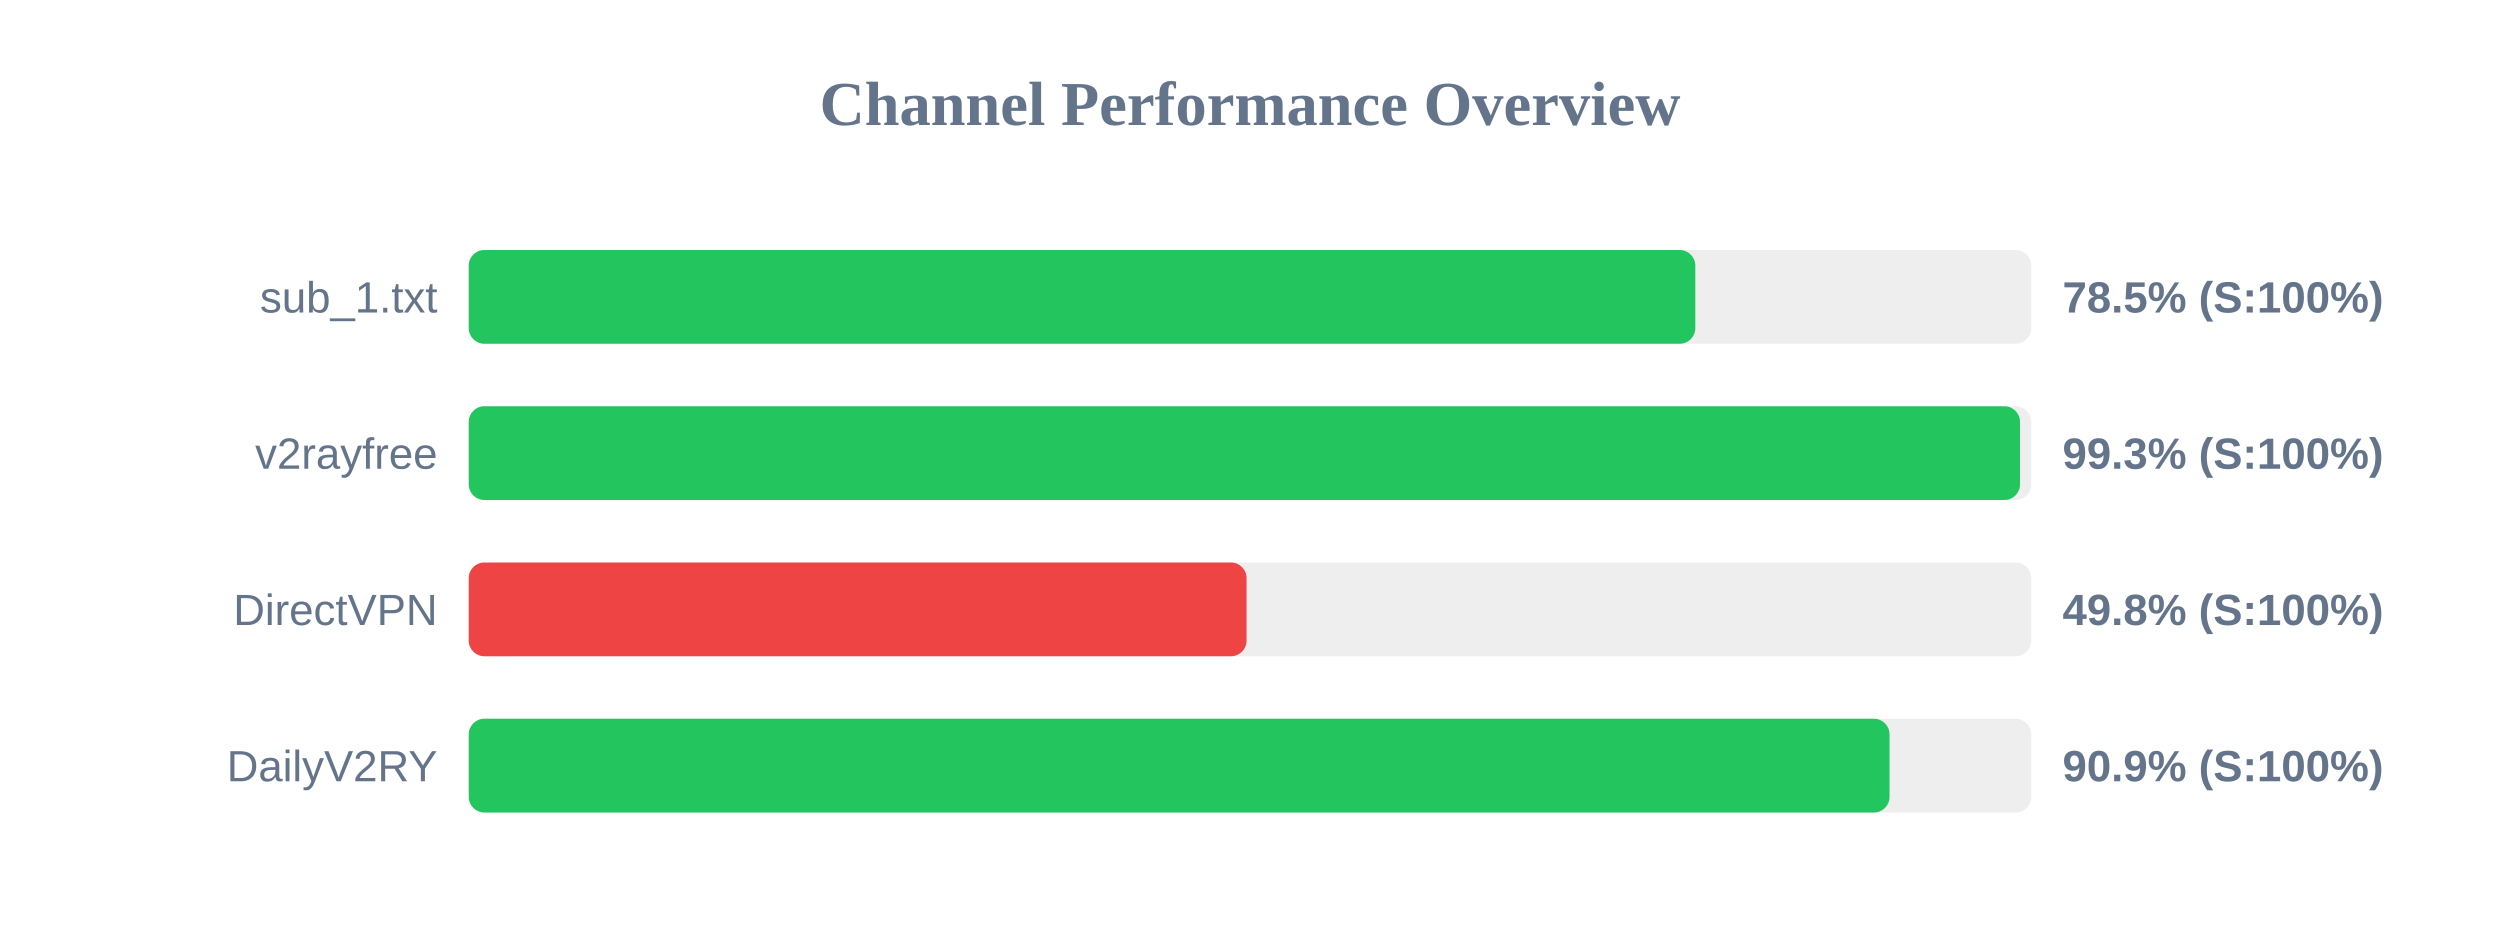
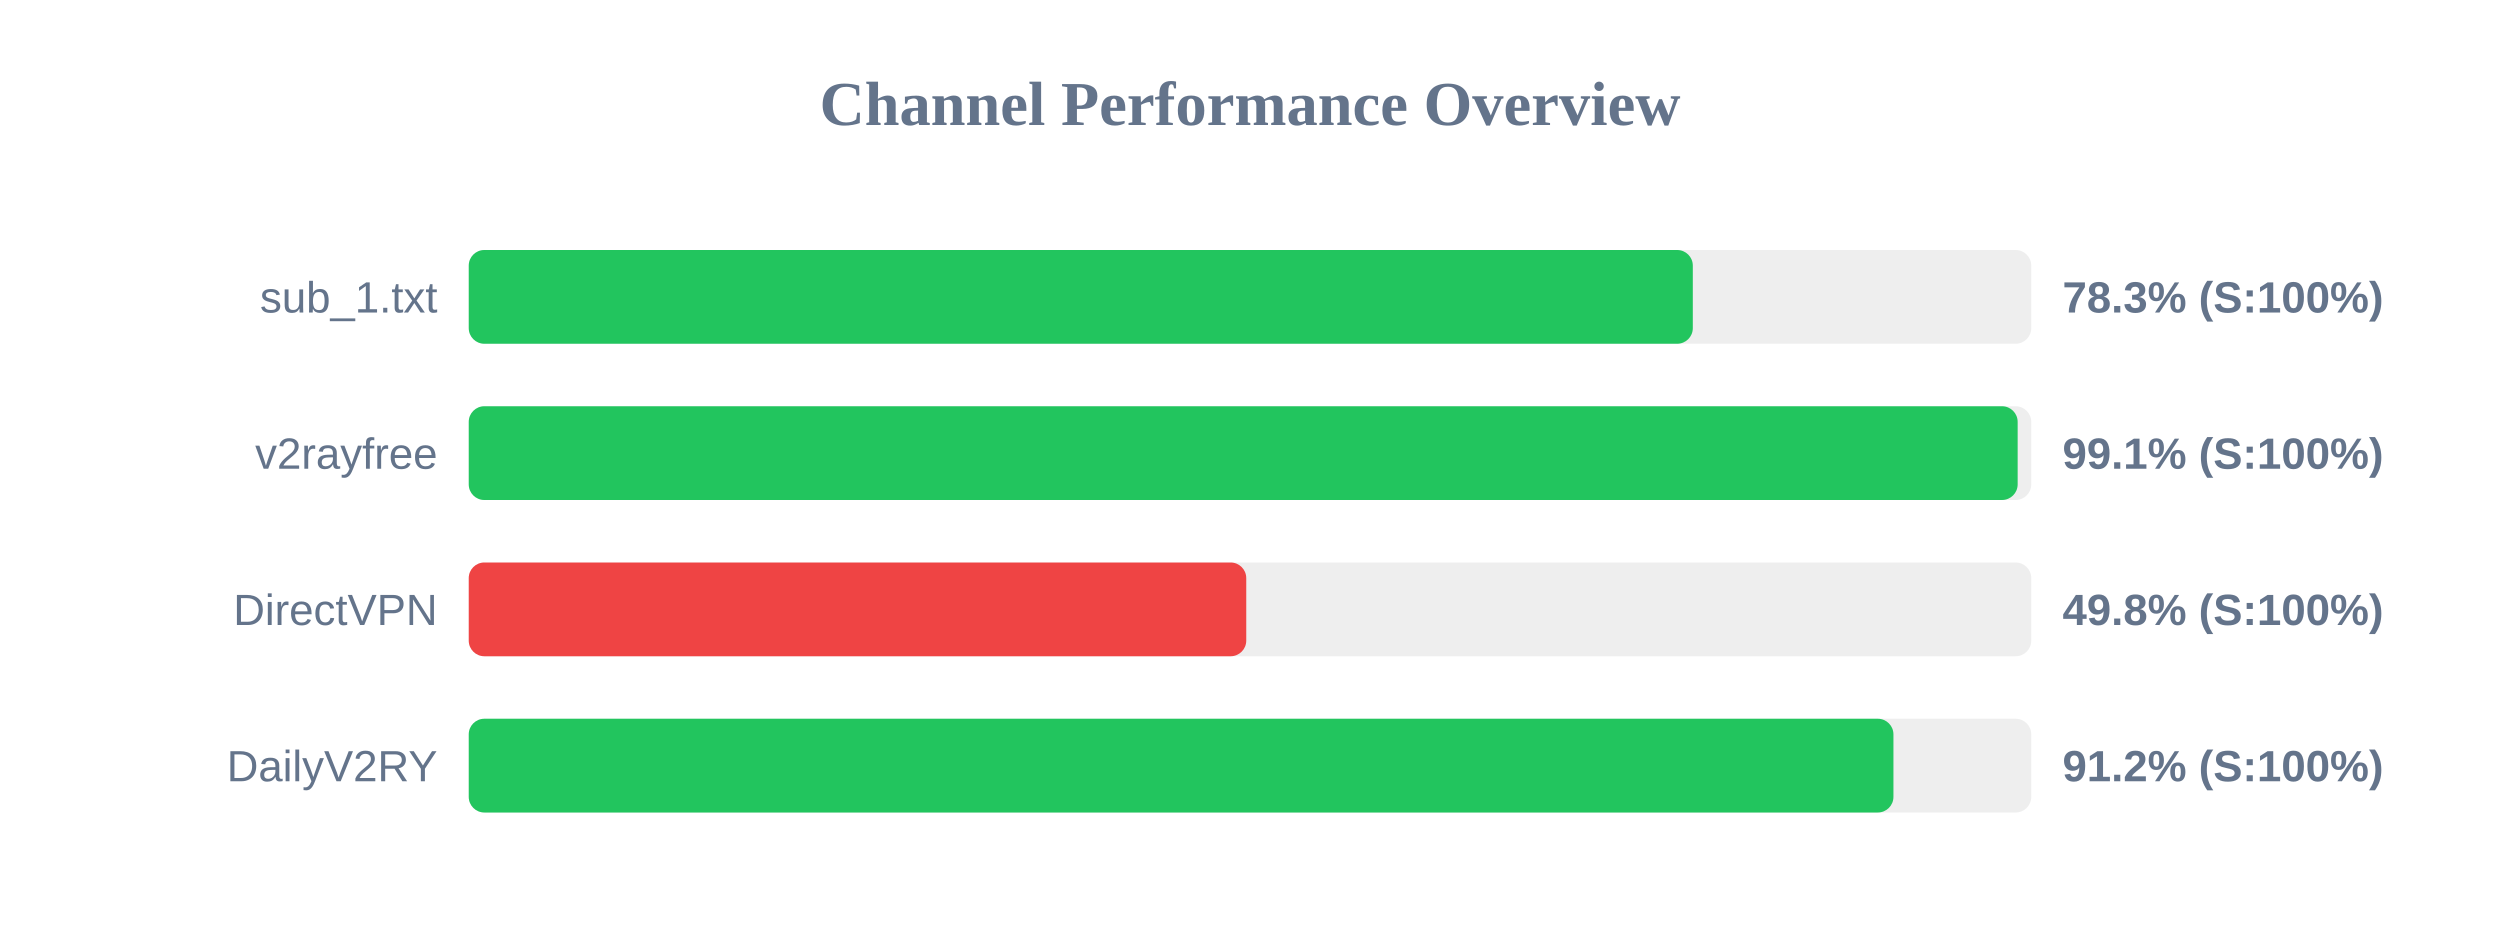
<svg xmlns="http://www.w3.org/2000/svg" width="800" height="300" version="1.1">
  <style>
        .row { font: 14px Arial; fill: #64748b; }
        .score { font: bold 14px Arial; fill: #64748b; }
    </style>
  <text x="400" y="40" text-anchor="middle" font-size="20px" font-weight="bold" fill="#64748b">Channel Performance Overview</text>
  <rect x="150" y="80" width="500" height="30" fill="#eee" rx="5" />
-   <rect x="150" y="80" width="392.5" height="30" fill="#22c55e" rx="5" />
+   <rect x="150" y="80" width="391.7" height="30" fill="#22c55e" rx="5" />
  <text x="140" y="100" text-anchor="end" class="row">sub_1.txt</text>
-   <text x="660" y="100" text-anchor="start" class="score">78.5% (S:100%)</text>
+   <text x="660" y="100" text-anchor="start" class="score">78.3% (S:100%)</text>
  <rect x="150" y="130" width="500" height="30" fill="#eee" rx="5" />
-   <rect x="150" y="130" width="496.4" height="30" fill="#22c55e" rx="5" />
+   <rect x="150" y="130" width="495.65" height="30" fill="#22c55e" rx="5" />
  <text x="140" y="150" text-anchor="end" class="row">v2rayfree</text>
-   <text x="660" y="150" text-anchor="start" class="score">99.3% (S:100%)</text>
+   <text x="660" y="150" text-anchor="start" class="score">99.1% (S:100%)</text>
  <rect x="150" y="180" width="500" height="30" fill="#eee" rx="5" />
-   <rect x="150" y="180" width="248.9" height="30" fill="#ef4444" rx="5" />
+   <rect x="150" y="180" width="248.8" height="30" fill="#ef4444" rx="5" />
  <text x="140" y="200" text-anchor="end" class="row">DirectVPN</text>
  <text x="660" y="200" text-anchor="start" class="score">49.8% (S:100%)</text>
  <rect x="150" y="230" width="500" height="30" fill="#eee" rx="5" />
-   <rect x="150" y="230" width="454.65" height="30" fill="#22c55e" rx="5" />
+   <rect x="150" y="230" width="455.9" height="30" fill="#22c55e" rx="5" />
  <text x="140" y="250" text-anchor="end" class="row">DailyV2RY</text>
-   <text x="660" y="250" text-anchor="start" class="score">90.9% (S:100%)</text>
+   <text x="660" y="250" text-anchor="start" class="score">91.2% (S:100%)</text>
</svg>
